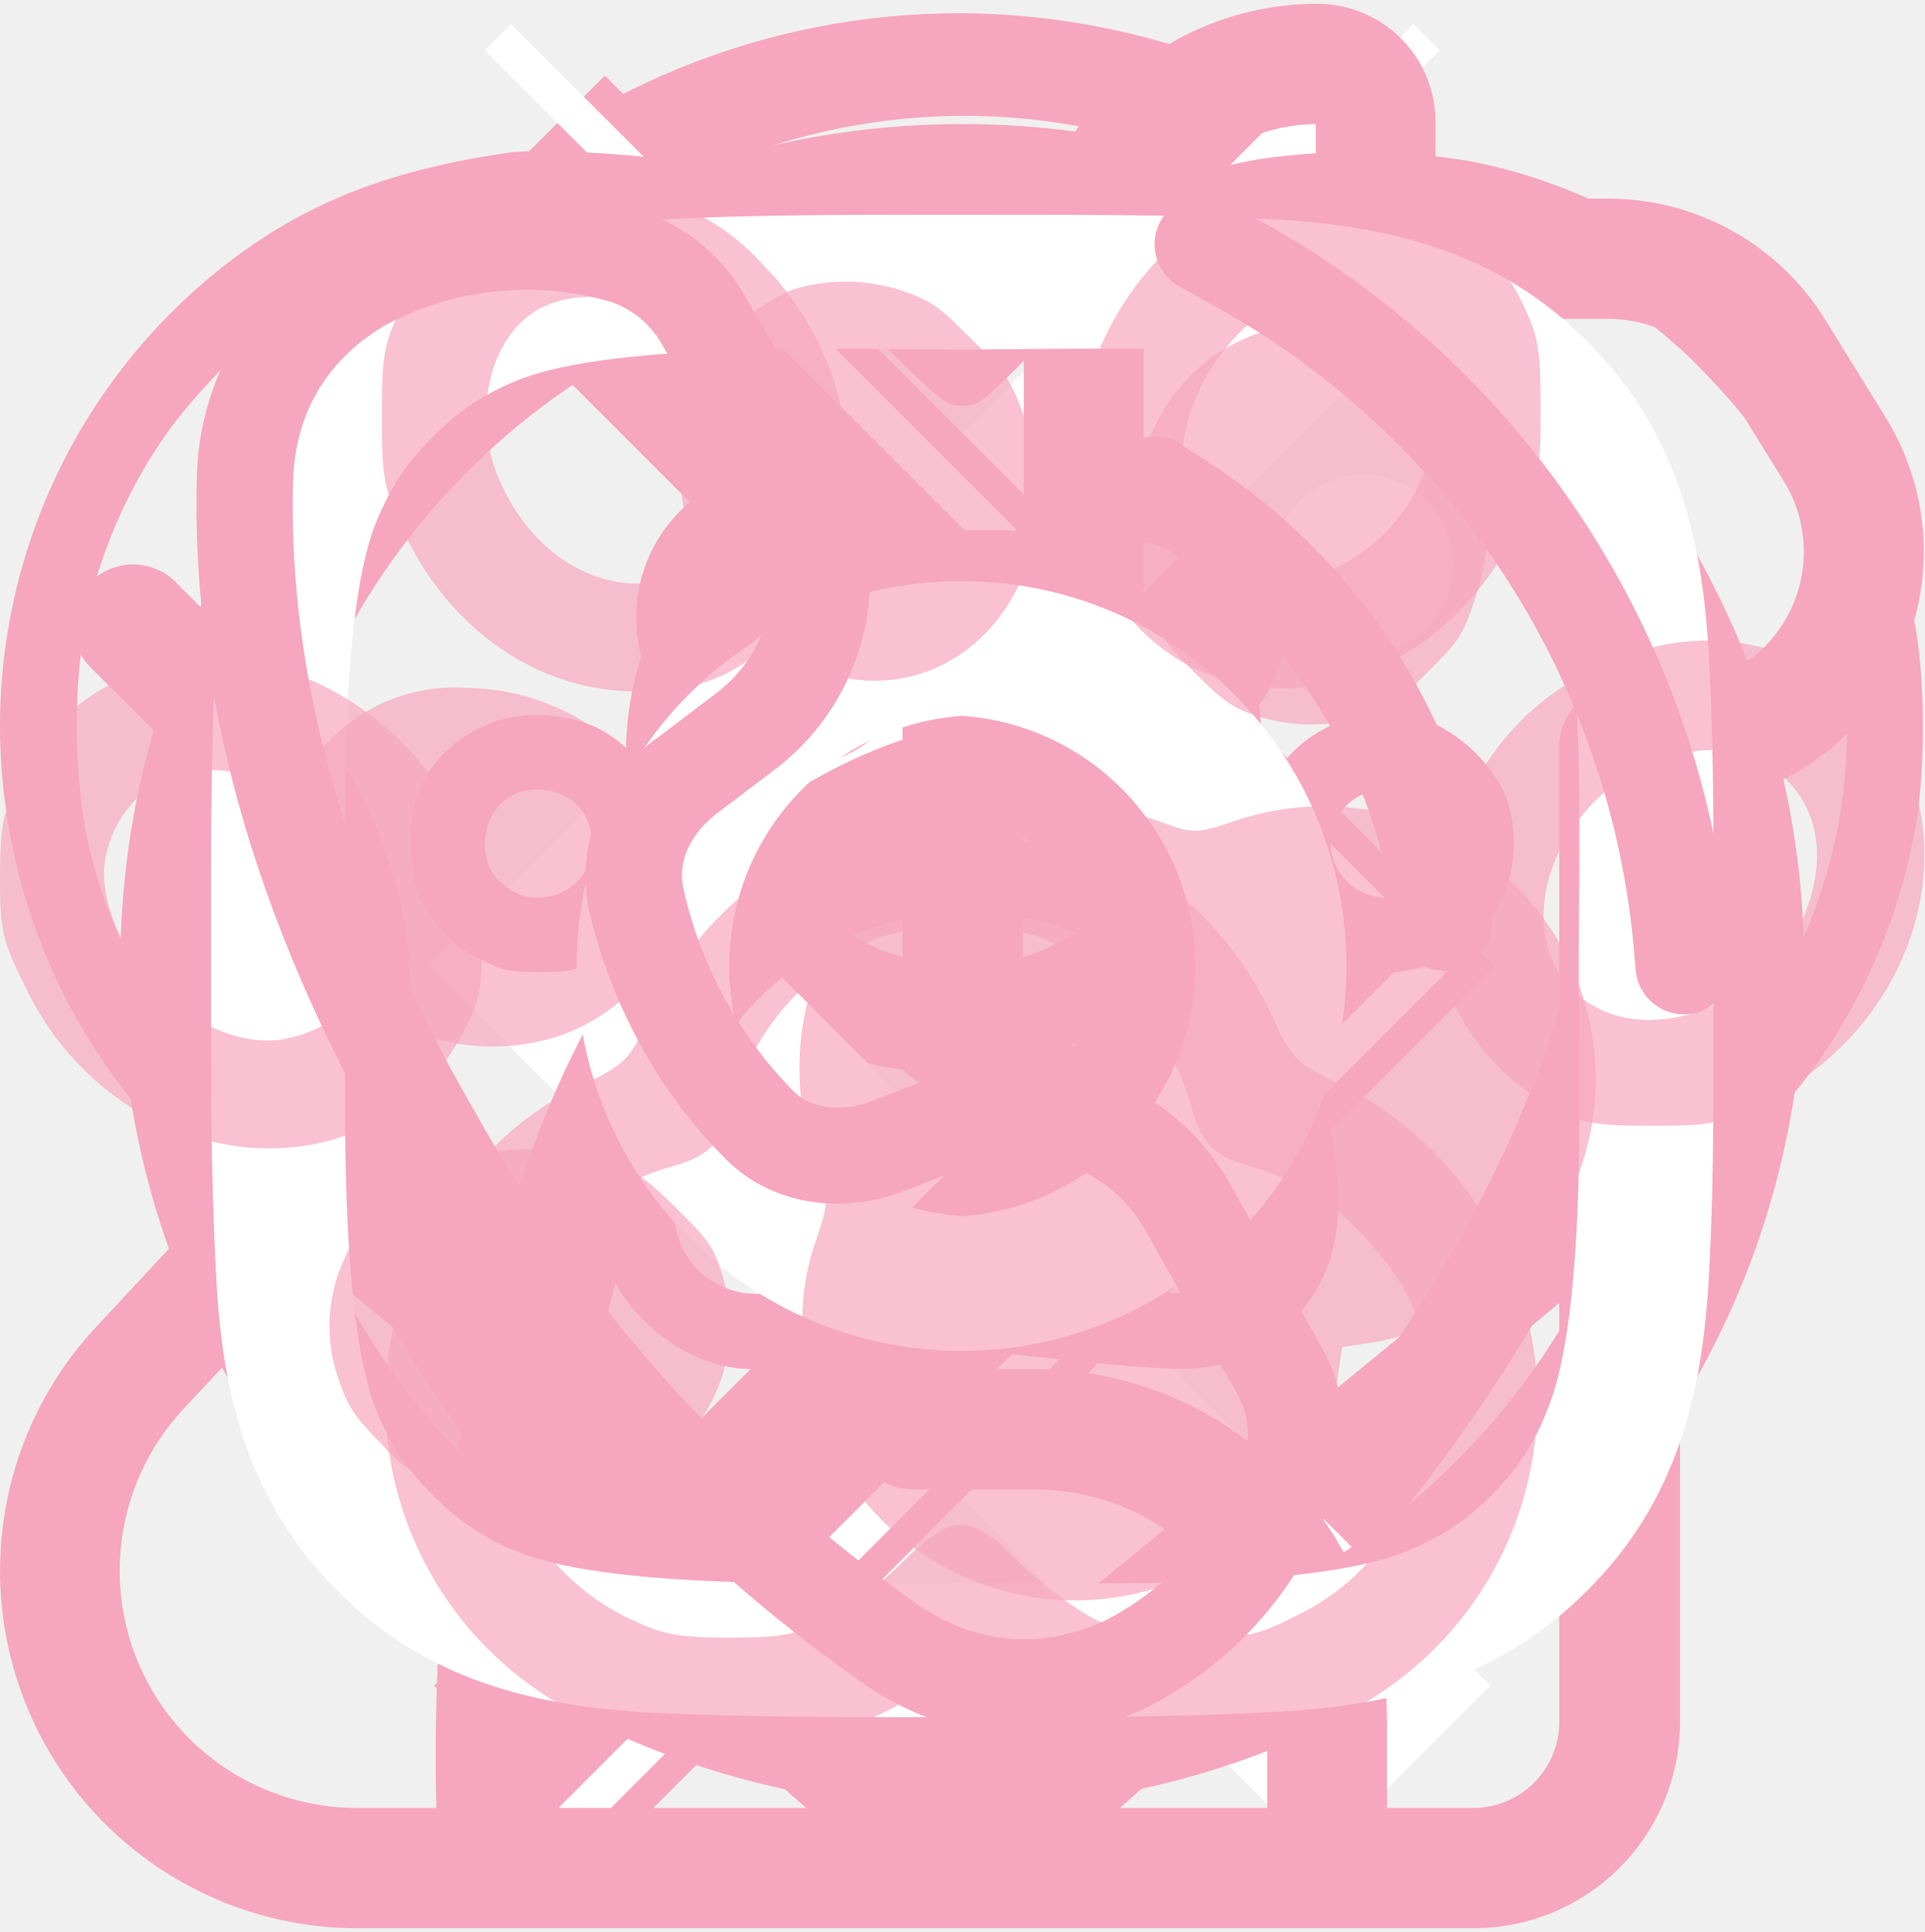
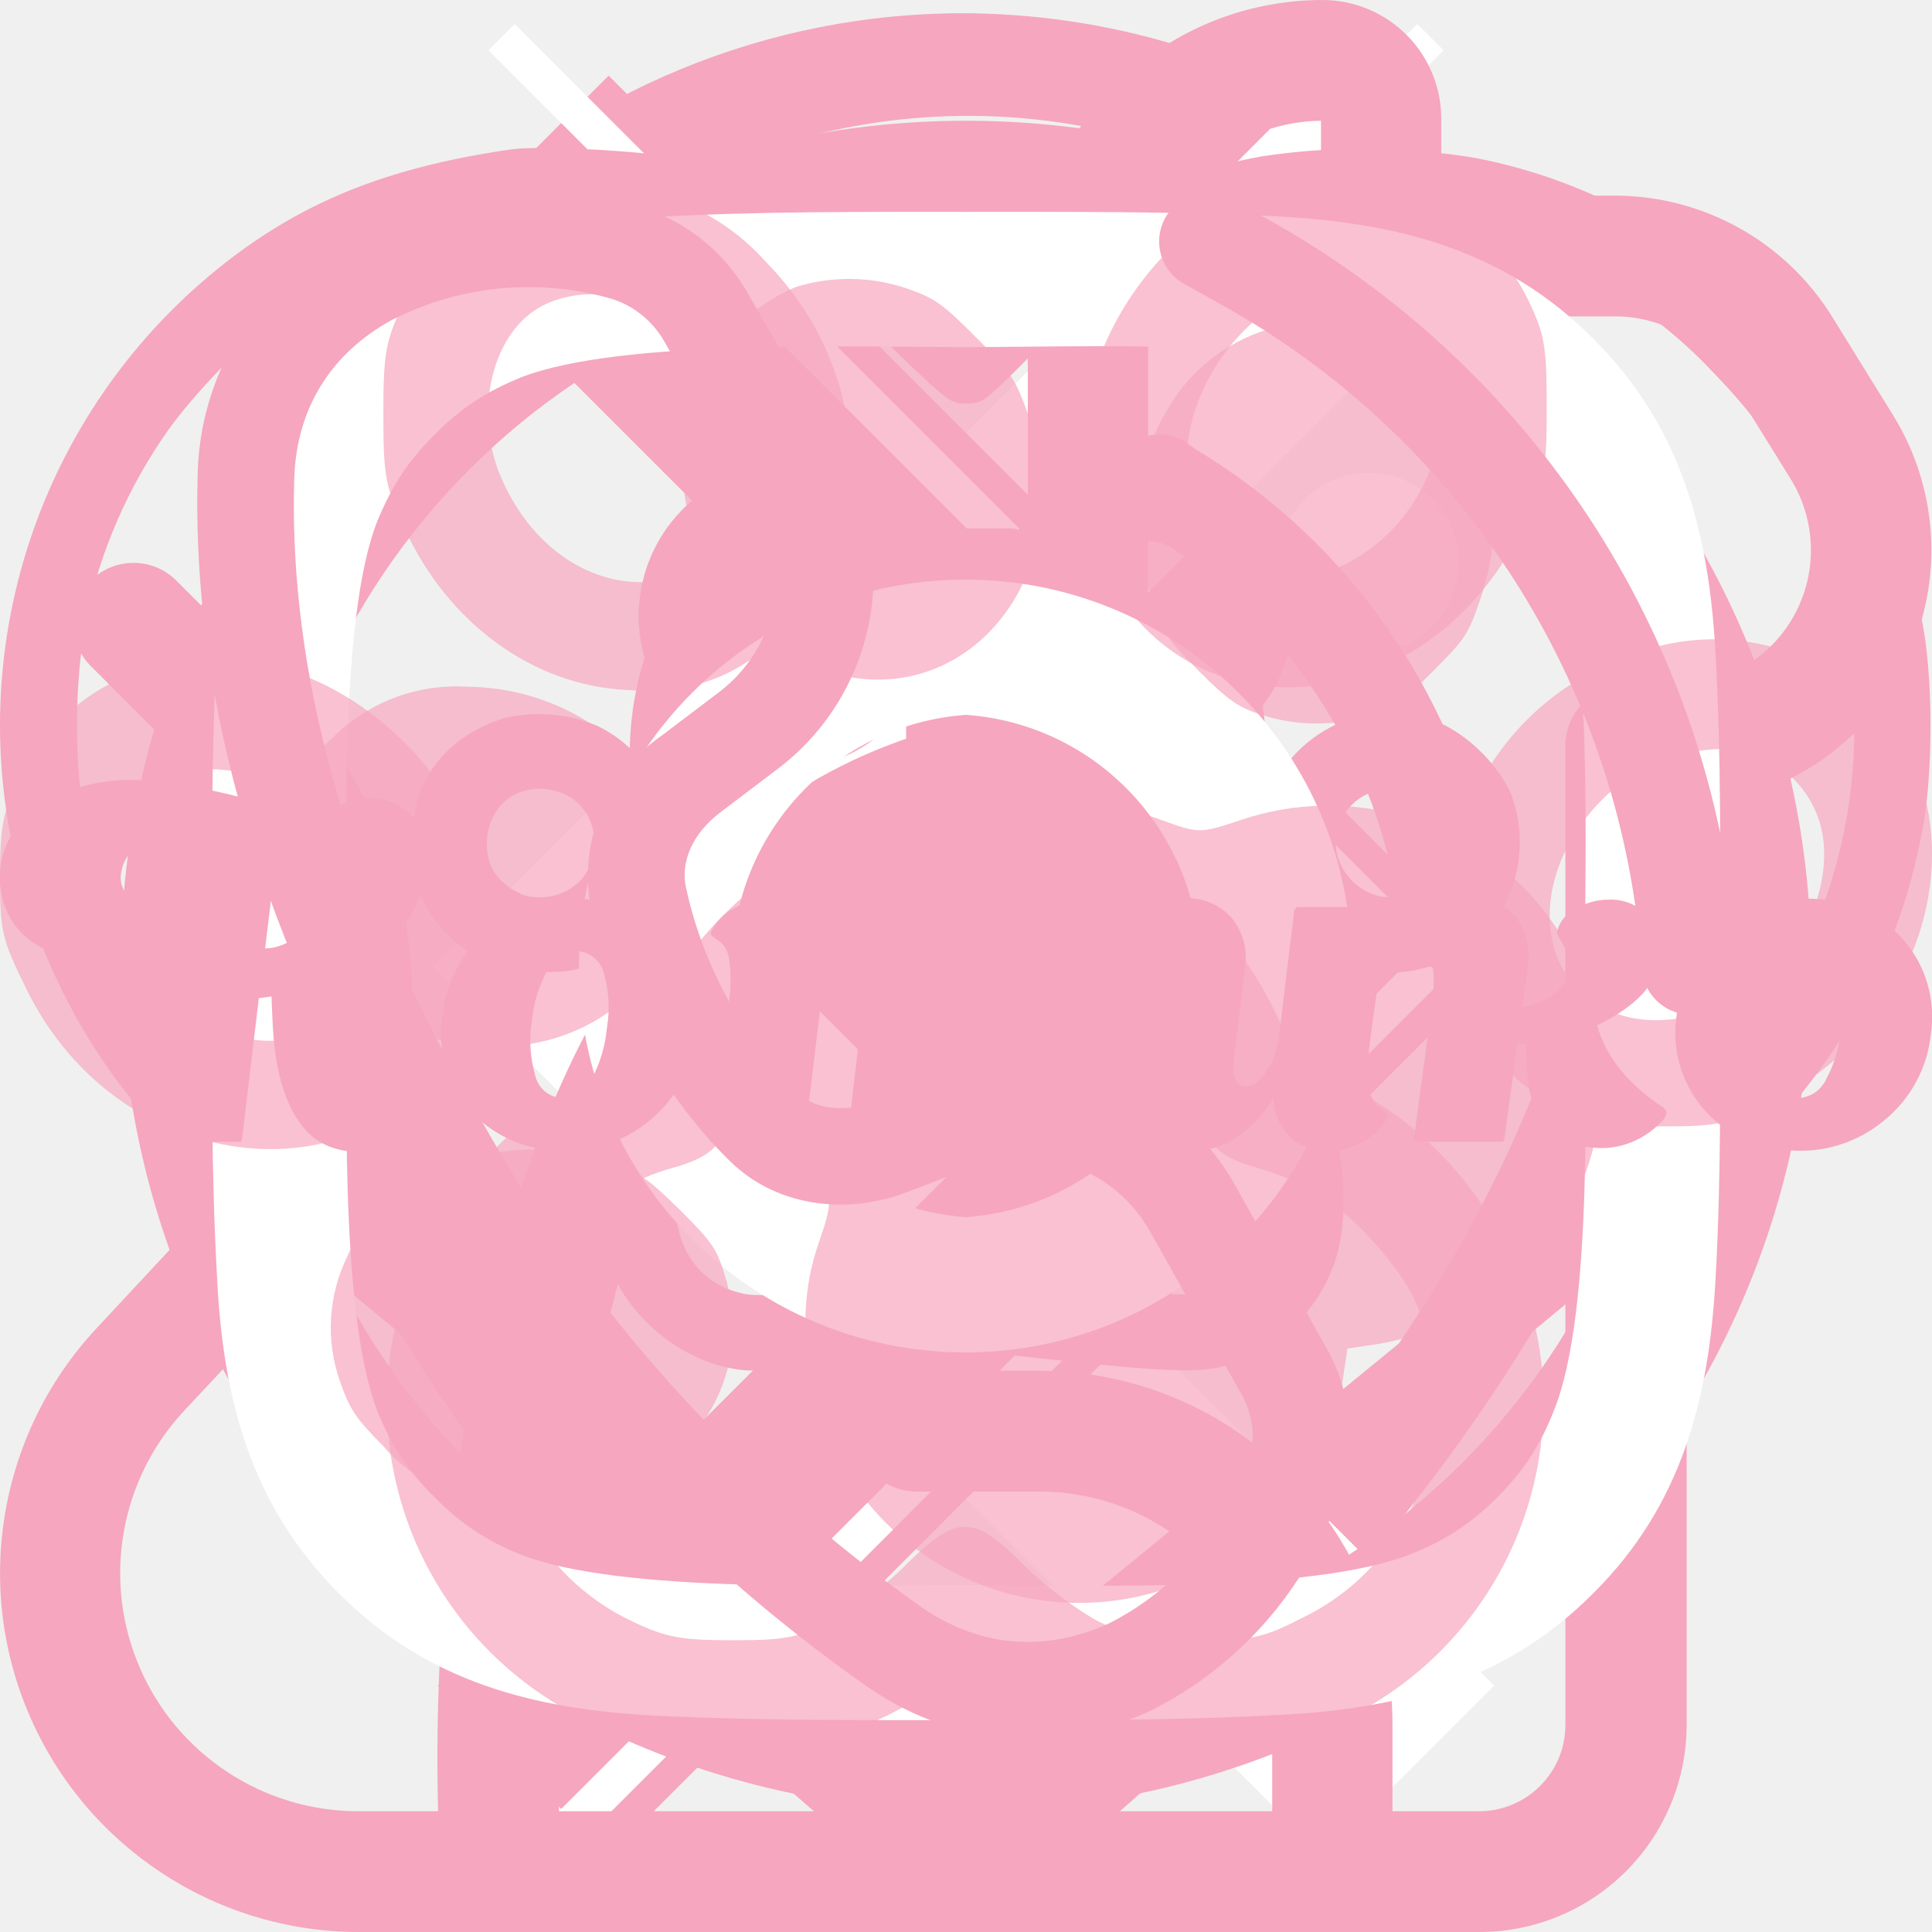
<svg xmlns="http://www.w3.org/2000/svg">
  <style>:root svg:not(:target){display:none}</style>
  <svg viewBox="0 0 15 19" fill="none" id="address">
    <path fill-rule="evenodd" clip-rule="evenodd" d="M3.08 3a6.23 6.23 0 0 1 10.67 4.46c0 2.87-1.6 5.48-3.26 7.4a21.56 21.56 0 0 1-2.99 2.84c-.18-.13-.42-.33-.72-.58-.81-.7-1.57-1.45-2.27-2.26-1.66-1.92-3.26-4.53-3.26-7.4 0-1.67.66-3.27 1.83-4.45Zm4.12 15.78.3-.43.3.43a.52.52 0 0 1-.6 0Zm0 0 .3-.43.3.43.02-.02.07-.04.22-.17.79-.64a22.6 22.6 0 0 0 2.38-2.37c1.72-1.99 3.51-4.83 3.51-8.08a7.35 7.35 0 0 0-7.29-7.33 7.27 7.27 0 0 0-7.3 7.33c0 3.25 1.8 6.1 3.52 8.08a22.6 22.6 0 0 0 3.46 3.22l.01.01.01.01Zm-1.78-11.36a2.08 2.08 0 1 1 4.16 0 2.08 2.08 0 0 1-4.16 0Zm2.08-3.13a3.13 3.13 0 1 0 0 6.25 3.13 3.13 0 0 0 0-6.25Z" fill="#F6A6BF" />
  </svg>
  <svg viewBox="0 0 15 24" fill="none" id="arrow-left-small">
    <path d="m13 2-10 10 10 10" stroke="#fff" stroke-width="3" />
  </svg>
  <svg viewBox="0 0 27 52" fill="none" id="arrow-left">
    <path d="m26 1-25 25 25 25" stroke="#fff" />
  </svg>
  <svg viewBox="0 0 15 24" fill="none" id="arrow-right-small">
    <path d="m2 2 10 10-10 10" stroke="#F6A6BF" stroke-width="3" />
  </svg>
  <svg viewBox="0 0 27 52" fill="none" id="arrow-right">
    <path d="m1 1 25 25-25 25" stroke="#fff" />
  </svg>
  <svg viewBox="0 0 40 40" fill="none" id="cat">
    <path d="M7.42 40h23.2a4.29 4.29 0 0 0 4.3-4.29v-19.03a5.3 5.3 0 0 0 4.27-8.09l-1.25-2.02a5.3 5.3 0 0 0-4.5-2.52h-3.6v-1.58a2.46 2.46 0 0 0-2.46-2.47 6.11 6.11 0 0 0-6.1 6.12v8.64a10.7 10.7 0 0 0-7.39 3.95c-1.95 2.35-3.1 5.41-3.8 8.36a42.76 42.76 0 0 0-1.02 10.43h-1.65a4.93 4.93 0 0 1-3.6-8.3l2.3-2.46a8.97 8.97 0 0 0-.21-12.46l-2.26-2.26a1.25 1.25 0 1 0-1.77 1.77l2.26 2.26a6.47 6.47 0 0 1 .16 8.98l-2.3 2.47a7.43 7.43 0 0 0 5.42 12.5Zm19.93-37.5v2.8a1.25 1.25 0 0 0 1.25 1.25h4.83c.97 0 1.87.5 2.38 1.33l1.26 2.03a2.8 2.8 0 0 1-2.38 4.28h-1.03a1.25 1.25 0 0 0-1.25 1.25v20.27c0 .99-.8 1.79-1.79 1.79h-1.79v-1.79a7.33 7.33 0 0 0-7.32-7.33h-2.54a1.25 1.25 0 0 0 0 2.5h2.54a4.83 4.83 0 0 1 4.83 4.83v1.79h-14.77a42.57 42.57 0 0 1 .96-9.87c.64-2.76 1.68-5.4 3.28-7.32a8.3 8.3 0 0 1 6.71-3.11 1.25 1.25 0 0 0 1.25-1.25v-9.83c0-1.99 1.6-3.6 3.58-3.62Z" fill="#F6A6BF" />
  </svg>
  <svg viewBox="0 0 20 20" fill="none" id="clock">
    <path d="M10 1.25a8.75 8.75 0 1 0 0 17.5 8.75 8.75 0 0 0 0-17.5Zm0 16.02a7.27 7.27 0 1 1 0-14.54 7.27 7.27 0 0 1 0 14.54Z" fill="#F6A6BF" />
    <path d="m13.41 12.47-2.78-2.01v-4.84a.16.16 0 0 0-.16-.15h-.94a.16.16 0 0 0-.15.16v5.37c0 .05.02.1.06.13l3.23 2.36c.07.05.17.03.22-.04l.56-.76a.16.16 0 0 0-.04-.22Z" fill="#F6A6BF" />
  </svg>
  <svg viewBox="0 0 45 45" fill="none" id="heart">
    <path d="M11.9 3.48c-2.74.4-4.65 1.13-6.47 2.5a13.68 13.68 0 0 0-5.11 13.85c.47 2.32 1.7 4.7 3.26 6.37.44.47 3.8 3.28 9.38 7.85l9 7.32c.42.29.71.26 1.22-.12.22-.18 4.18-3.4 8.78-7.17 5.97-4.88 8.6-7.1 9.23-7.74a13.58 13.58 0 0 0 3.55-6.83c.3-1.33.3-3.86 0-5.18a13.96 13.96 0 0 0-3.27-6.57 12.6 12.6 0 0 0-7.1-4.08 15.94 15.94 0 0 0-4.97-.04 12.92 12.92 0 0 0-6.24 3.01l-.71.62-.65-.6a12.65 12.65 0 0 0-5.97-2.99c-.82-.16-3.26-.3-3.92-.2Zm3.01 1.85c.51.07 1.33.26 1.83.43a10.5 10.5 0 0 1 4.43 2.72c.92.87.99.92 1.34.92.35 0 .41-.04 1.25-.87a10.86 10.86 0 0 1 5.77-3.13c1.03-.23 3.43-.23 4.47 0a11 11 0 0 1 5.9 3.27c.92.95 1.47 1.71 2.01 2.78 1.38 2.7 1.67 6.13.75 9.06a11.22 11.22 0 0 1-2.74 4.66c-.33.34-4.38 3.71-9.02 7.5l-8.42 6.89-.41-.34-8.59-7.03a235.6 235.6 0 0 1-8.7-7.27 12.08 12.08 0 0 1-2.78-5.57 14.69 14.69 0 0 1 0-4.92 11.8 11.8 0 0 1 1.93-4.43c.59-.82 1.72-2 2.44-2.54a11.32 11.32 0 0 1 8.54-2.13Z" fill="#F6A6BF" />
    <path d="M17.53 10.93a3.53 3.53 0 0 0-2.3 4.96 4.25 4.25 0 0 0 1.69 1.64c.47.24.61.26 1.45.27.82 0 .97-.03 1.43-.24a4.03 4.03 0 0 0 1.76-1.73c.25-.54.28-.64.27-1.46 0-1.12-.2-1.69-.87-2.4a3.48 3.48 0 0 0-3.43-1.04Zm1.84 1.96c.69.49.94 1.42.59 2.18-.67 1.45-2.86 1.3-3.27-.24-.18-.7.07-1.52.6-1.9a1.84 1.84 0 0 1 2.08-.04Zm6.47-1.99a3.55 3.55 0 0 0-2.4 1.93c-.26.53-.28.64-.28 1.5 0 .85.02.96.27 1.49a3.55 3.55 0 0 0 4.13 1.9 3.6 3.6 0 0 0 2.33-2.14 3.71 3.71 0 0 0-.48-3.39 3.73 3.73 0 0 0-3.57-1.3Zm1.45 1.84c.71.31 1.19 1.15 1.05 1.84a1.75 1.75 0 0 1-2.92 1.04c-.39-.34-.55-.72-.55-1.3 0-1.27 1.28-2.1 2.42-1.58Zm-15.56 3.99c-.92.3-1.55.84-1.92 1.63-.27.6-.27 2 .02 2.57.32.66.76 1.1 1.4 1.41.53.27.66.3 1.38.3.73 0 .84-.03 1.35-.3a3.03 3.03 0 0 0-.04-5.43 3.52 3.52 0 0 0-2.19-.18Zm1.4 1.76c.85.35.98 1.64.21 2.17-.35.26-.93.32-1.27.13-.49-.24-.73-.62-.73-1.12 0-1 .87-1.56 1.8-1.18Zm18.14-1.68a3.1 3.1 0 0 0-1.75 1.8 3.18 3.18 0 0 0 .71 3.19 3.1 3.1 0 0 0 4.62-.39 3.2 3.2 0 0 0 .32-2.98 3.63 3.63 0 0 0-1.5-1.53 3.18 3.18 0 0 0-2.4-.09Zm1.79 1.76c.82.55.77 1.75-.11 2.19-1.1.57-2.3-.7-1.66-1.76a1.27 1.27 0 0 1 1.77-.43Zm-11.33.95a8.75 8.75 0 0 0-7.51 6.46c-.16.56-.2.92-.2 1.93 0 1.2 0 1.23.28 1.82.54 1.14 1.7 2 2.9 2.17.37.06 1.2 0 3-.17l2.47-.26 2.05.22c2.58.28 3.39.3 4 .06a3.78 3.78 0 0 0 2.24-2.03c.68-1.44.3-4.06-.88-6.02a10.8 10.8 0 0 0-2.22-2.47 8.7 8.7 0 0 0-6.13-1.71Zm2.57 1.93c3 .73 5.23 3.5 5.23 6.5 0 .91-.2 1.38-.77 1.82-.61.46-.87.47-3.64.2l-2.48-.26-2.5.25c-2.16.22-2.55.25-2.92.15-.94-.24-1.49-1.03-1.49-2.12a6.89 6.89 0 0 1 8.57-6.54Z" fill="#F6A6BF" />
  </svg>
  <svg viewBox="0 0 30 30" fill="none" id="instagram">
    <path d="M15 9a6 6 0 1 0-.02 12 6 6 0 0 0 .02-12Zm0 9.9a3.91 3.91 0 0 1 0-7.8 3.91 3.91 0 0 1 0 7.8Zm6.25-11.56a1.4 1.4 0 1 0 0 2.8 1.4 1.4 0 0 0 0-2.8Zm5.46 7.66c0-1.62.02-3.22-.07-4.83-.1-1.88-.52-3.54-1.9-4.91-1.37-1.38-3.03-1.8-4.9-1.9-1.62-.08-3.22-.07-4.84-.07-1.62 0-3.22-.01-4.83.08-1.88.09-3.54.51-4.91 1.89-1.38 1.37-1.8 3.03-1.9 4.9-.08 1.62-.07 3.23-.07 4.84 0 1.61-.01 3.22.08 4.83.09 1.88.52 3.54 1.89 4.91 1.37 1.38 3.03 1.8 4.9 1.9 1.63.08 3.23.07 4.84.07 1.62 0 3.22.01 4.84-.08 1.87-.09 3.53-.51 4.9-1.89 1.38-1.37 1.8-3.03 1.9-4.9.09-1.62.07-3.22.07-4.84Zm-2.58 6.9c-.21.54-.47.94-.88 1.35-.41.41-.81.67-1.34.88-1.54.62-5.2.48-6.91.48-1.7 0-5.37.14-6.91-.47a3.72 3.72 0 0 1-1.34-.89c-.42-.41-.67-.8-.89-1.34-.6-1.54-.47-5.2-.47-6.91 0-1.7-.14-5.37.47-6.91.22-.53.47-.93.89-1.34.4-.41.8-.67 1.34-.89 1.54-.6 5.2-.47 6.9-.47 1.72 0 5.38-.14 6.92.47.53.22.93.47 1.34.89.41.41.67.8.89 1.34.6 1.54.47 5.2.47 6.91 0 1.7.14 5.37-.48 6.9Z" fill="#fff" />
  </svg>
+   <svg viewBox="0 0 187 36" fill="none" id="logo">
+     <path fill-rule="evenodd" clip-rule="evenodd" d="M170.94 23.4c.17-1.76.7-3.47 1.54-5.03a3.14 3.14 0 0 1 2.99-1.8 2.82 2.82 0 0 1 2.48 2.2c.47 1.69.57 3.45.29 5.18a13.18 13.18 0 0 1-1.52 5.08 3.1 3.1 0 0 1-2.97 1.75 2.82 2.82 0 0 1-2.48-2.23 12.24 12.24 0 0 1-.33-5.14Zm15.95 1.18a11.35 11.35 0 0 0-6.2-11.85 11.3 11.3 0 0 0-4.6-1.2 12.6 12.6 0 0 0-9.21 2.93 12.28 12.28 0 0 0-4.6 8.32 11.32 11.32 0 0 0 6.24 11.86c1.44.72 3.01 1.12 4.62 1.19 3.34.31 6.66-.73 9.25-2.9a12.37 12.37 0 0 0 4.5-8.35Zm-26.1 6.98c-3.31-2.22-5.38-4.83-6.2-7.83 3.75-1.8 5.77-3.96 6.07-6.48a5.2 5.2 0 0 0-1.1-4.05 4.86 4.86 0 0 0-3.91-1.62c-1.2 0-2.36.36-3.34 1.04a3.07 3.07 0 0 0-1.63 2.2l.4.72c.29.48.53.98.72 1.5.2.62.18 1.27-.04 1.87-.29.81-.84 1.5-1.56 1.94-.87.57-1.84.95-2.86 1.12l.53-3.69a6.58 6.58 0 0 0-1.12-4.99 5.1 5.1 0 0 0-4.2-1.84 6.76 6.76 0 0 0-3.47 1 5.25 5.25 0 0 0-2.24 2.2.45.45 0 0 0-.04.33l.08.16a27.64 27.64 0 0 0 .97.67c.46.48.73 1.11.77 1.78.2 1.29.2 2.6.03 3.89l-1.81 13.35v.1l.13.08h8.44a.27.27 0 0 0 .18-.18l1.27-9.22a5 5 0 0 1 .8-.09 291.1 291.1 0 0 1 .11 2.32c0 .28.05.72.13 1.32a9.6 9.6 0 0 0 1.38 3.99c.31.36.64.7 1 1.03.37.37.82.65 1.31.83a10.08 10.08 0 0 0 3.93.6 8.02 8.02 0 0 0 5.23-2.48c.3-.25.5-.6.57-.97-.1-.26-.29-.47-.53-.6Zm-28.26-5.67c.24-2.07.88-6.53 1.94-13.36v-.1l-.13-.13h-8.84l-.22.27-1.5 12.37a7.43 7.43 0 0 1-1.14 3.15c-.73 1.17-1.49 1.68-2.28 1.53-.8-.15-1.1-1.02-.92-2.6l1.05-8.73a6.15 6.15 0 0 0-1.3-4.97 5.65 5.65 0 0 0-4.41-1.87 6.65 6.65 0 0 0-3.45 1.01 5.26 5.26 0 0 0-2.22 2.18.42.42 0 0 0-.05.27c.02.09.07.17.14.23.2.15.42.28.66.38.34.19.63.47.83.81.31.55.51 1.17.57 1.8.12 1.12.1 2.24-.04 3.35l-.84 7.02a7.3 7.3 0 0 0 1.13 5.35 4.8 4.8 0 0 0 4.01 2.07 7.75 7.75 0 0 0 4.04-1.26 11.45 11.45 0 0 0 3.7-3.91c.03 1.43.61 2.8 1.62 3.8a5.22 5.22 0 0 0 3.74 1.37 6.66 6.66 0 0 0 3.45-1.01 5.26 5.26 0 0 0 2.28-2.34l-.01-.17a.42.42 0 0 0-.2-.26c-.23-.15-.5-.35-.84-.6a2.88 2.88 0 0 1-.77-1.74 14.3 14.3 0 0 1 0-3.92Zm-27.2-24.61c-.22.11-.43.25-.64.4a8.33 8.33 0 0 1-3.3 1.42c-.95.2-1.93.28-2.91.24-2.02-.1-4.02-.4-5.98-.9a35.33 35.33 0 0 0-6.77-.94h-1.01c-3.9.12-6.77 1.53-8.61 4.23-.94 1.38-1.34 2.53-1.19 3.46.06.33.2.47.44.4.3-.16.6-.34.9-.53a9.72 9.72 0 0 1 2.4-1c1.17-.31 2.38-.47 3.6-.45 1.99.07 3.96.32 5.9.75 2.12.43 4.25.73 6.4.87 5.01.12 8.45-1.12 10.33-3.73a4.4 4.4 0 0 0 1.01-3.65c-.11-.5-.3-.7-.57-.57Zm-.4 24.56.84-7.02a7.16 7.16 0 0 0-1.08-5.35 4.84 4.84 0 0 0-4.06-2.07c-1.46.04-2.88.5-4.1 1.3a11.1 11.1 0 0 0-3.72 4.05 6.13 6.13 0 0 0-1.65-3.91 4.82 4.82 0 0 0-3.53-1.44 7.9 7.9 0 0 0-4.05 1.26c-1.53.97-2.8 2.32-3.69 3.91a5.62 5.62 0 0 0-1.6-3.8 5.2 5.2 0 0 0-3.76-1.37 6.76 6.76 0 0 0-3.47 1.01 4.95 4.95 0 0 0-2.26 2.34.42.42 0 0 0 .08.32 22.23 22.23 0 0 1 .96.72c.45.46.71 1.08.76 1.72.16 1.3.15 2.62-.03 3.92a454.2 454.2 0 0 1-1.89 13.36v.09l.13.13h8.84a.57.57 0 0 0 .15-.1.21.21 0 0 0 .07-.17l1.45-12.05a9.1 9.1 0 0 1 1.14-3.47c.76-1.16 1.52-1.67 2.29-1.52.85.15 1.17 1.02.96 2.6-.06.78-.17 1.85-.35 3.2a558.16 558.16 0 0 0-1.32 11.38l.13.13h8.84l.15-.1a.22.22 0 0 0 .07-.17l1.01-11.24.09-.81a7.9 7.9 0 0 1 1.14-3.47c.76-1.17 1.53-1.68 2.29-1.53.85.15 1.17 1.02.96 2.61l-1.05 8.73a6.16 6.16 0 0 0 1.3 4.97 5.6 5.6 0 0 0 4.37 1.87 6.77 6.77 0 0 0 3.47-1.01 5.04 5.04 0 0 0 2.2-2.14.38.38 0 0 0-.05-.52c-.2-.17-.42-.3-.66-.4a2.13 2.13 0 0 1-.83-.81 4.83 4.83 0 0 1-.6-1.8c-.12-1.12-.1-2.24.07-3.35Zm-53.47-2.43c.17-1.77.69-3.49 1.53-5.04a3.14 3.14 0 0 1 3-1.8 2.82 2.82 0 0 1 2.48 2.2c.47 1.68.57 3.45.28 5.17a13.18 13.18 0 0 1-1.52 5.08 3.1 3.1 0 0 1-2.96 1.76 2.83 2.83 0 0 1-2.48-2.23 12.26 12.26 0 0 1-.33-5.14Zm15.95 1.17a11.37 11.37 0 0 0-6.2-11.85 11.43 11.43 0 0 0-4.61-1.2 12.6 12.6 0 0 0-9.2 2.93 12.28 12.28 0 0 0-4.6 8.32 11.32 11.32 0 0 0 6.23 11.86c1.44.72 3.02 1.12 4.62 1.19 3.34.31 6.67-.73 9.25-2.9a12.37 12.37 0 0 0 4.5-8.35Zm-25.88 5.72a10.44 10.44 0 0 1-3.4-2.25c-.92-.86-1.7-1.85-2.34-2.93-.55-.97-1.01-2-1.38-3.06a14.68 14.68 0 0 1-.92-3.47c4.65-2.33 7.24-5.63 7.77-9.9a6.57 6.57 0 0 0-1.16-4.9 5.04 5.04 0 0 0-4.25-2.02c-.94 0-1.87.2-2.74.56-.77.28-1.48.7-2.11 1.24-.48.45-.64.78-.46.99a5.97 5.97 0 0 1 1.1 3.49 9.63 9.63 0 0 1-.68 3.84 8.4 8.4 0 0 1-2.16 3.1 4.56 4.56 0 0 1-3.14 1.31l1.59-13.14a.18.18 0 0 0 0-.18l-.14-.04h-.04l-.1-.05c-.75-.3-1.68-.62-2.78-.96-1.1-.35-2.81-.75-5.14-1.22a34.87 34.87 0 0 0-6.55-.72 17 17 0 0 0-6.26 1.22 10.15 10.15 0 0 0-4.97 3.89 7.63 7.63 0 0 0-1.25 3.53 8.06 8.06 0 0 0 .57 3.87 6.94 6.94 0 0 0 2.49 3.13 7.7 7.7 0 0 0 6.41 1.21c.85-.23 1.67-.57 2.44-1.01.6-.33 1.12-.76 1.56-1.28.32-.37.56-.81.7-1.28a.65.65 0 0 0-.13-.66c-.14-.12-.4-.3-.75-.54-.32-.21-.6-.49-.83-.8a2.42 2.42 0 0 1-.79-2.05 4.06 4.06 0 0 1 2.86-3.49c.99-.33 2.05-.4 3.07-.18-.03.3-.66 4.87-1.89 13.7a653.06 653.06 0 0 0-2.07 15.72l.14.05h9.36a.24.24 0 0 0 .18-.06.25.25 0 0 0 .08-.17l1.63-13.67c.7-.1 1.11-.15 1.23-.18.09 2.52.18 4.07.27 4.67.38 3.54 1.33 6.23 2.85 8.06 1.53 1.83 3.78 2.58 6.77 2.25a5.81 5.81 0 0 0 3.34-1.58 7.24 7.24 0 0 0 1.93-2.63c.32-.86.35-1.33.08-1.42Z" fill="#F6A6BF" />
+   </svg>
  <svg viewBox="0 0 70 57" fill="none" id="paw-conture">
    <path d="M46.5.16c-5.61 1.46-8.97 8.46-6.61 13.73 3 6.65 12.01 5.78 15.37-1.47.71-1.54.78-1.89.78-4.17 0-2.2-.07-2.63-.68-3.9a8.38 8.38 0 0 0-3.63-3.7c-1.14-.59-3.85-.84-5.24-.5Zm3.82 4.3a3.9 3.9 0 0 1 1.9 3.24c.44 5.54-6.2 9.19-8.65 4.75-2.34-4.2 3.02-10.55 6.75-8Zm-31.61-3.88c-1.48.55-3.34 2.36-4.14 4.02-.6 1.27-.68 1.7-.68 3.9 0 2.28.07 2.63.78 4.17 1.58 3.43 4.65 5.66 8.04 5.83 2.29.13 3.82-.4 5.4-1.83 3.76-3.43 3.59-9.66-.36-13.68a8.12 8.12 0 0 0-6.06-2.73c-1.3-.05-2.3.07-2.98.32Zm4.75 4.05a6.51 6.51 0 0 1 3.42 5.36c.43 5.63-6.3 6.3-8.7.87-.98-2.21-.47-4.97 1.17-6.1 1.1-.75 2.82-.8 4.11-.13Zm36.73 12.26c-3.2.84-5.49 2.68-6.88 5.58-.87 1.77-.92 2.04-.92 4.13 0 1.86.1 2.45.56 3.4a8.3 8.3 0 0 0 3.53 3.64c1.12.6 1.54.67 3.6.67 2.2 0 2.42-.04 4.15-.91 6.9-3.48 7.82-12.71 1.63-15.82a8.16 8.16 0 0 0-5.67-.69Zm4.24 4.34c1.58 1.2 2.04 2.9 1.36 5-1.02 3.17-5.02 5.16-7.68 3.8-2.6-1.33-2.63-5.02-.02-7.6 1.78-1.77 4.82-2.34 6.34-1.2Zm-59.33-3.43a7.51 7.51 0 0 0-4.42 3.93c-.58 1.22-.68 1.71-.68 3.55 0 1.93.07 2.26.93 4 3.4 7.04 12.64 7.94 15.96 1.56.58-1.1.65-1.52.65-3.6-.02-2.06-.1-2.53-.7-3.77-1.4-2.93-4.22-5.27-7.17-5.89a7.8 7.8 0 0 0-4.58.23Zm5.16 4.13c2.8 1.36 4.29 4.91 3.07 7.3-.56 1.06-2.22 1.98-3.58 1.98-2.93 0-5.97-3.18-5.97-6.18a4.1 4.1 0 0 1 2.43-3.47c.83-.38 2.93-.18 4.05.37Zm21.32 1.49a12.95 12.95 0 0 0-7.87 6.77c-.85 1.8-.9 1.84-2.66 2.71a11.1 11.1 0 0 0-3.38 2.5 12.75 12.75 0 0 0 5.84 21.26c3.25.86 7.46.04 10.21-1.94l1.25-.92 1.24.92a12.8 12.8 0 0 0 10.06 1.96 12.75 12.75 0 0 0 9.65-12.51c0-4.64-2.9-9.26-7.06-11.3-1.8-.89-1.83-.91-2.66-2.7a12.88 12.88 0 0 0-8.3-6.88 16.8 16.8 0 0 0-6.32.13Zm6.4 4.1a9.23 9.23 0 0 1 5.3 5.93c.41 1.49.8 1.93 2.16 2.33a8.58 8.58 0 0 1 4.22 2.6c1.75 1.92 2.24 3.16 2.24 5.86 0 1.89-.1 2.44-.63 3.63a8.45 8.45 0 0 1-4.07 4.24c-1.46.75-1.83.82-3.83.82-1.9 0-2.36-.1-3.55-.67-.76-.4-1.98-1.31-2.73-2.06-1.83-1.84-2.4-1.84-4.27 0-.75.77-2 1.69-2.73 2.06-1.17.57-1.63.67-3.53.67-1.85 0-2.41-.1-3.56-.64a8.44 8.44 0 0 1-4.16-4.15c-.73-1.51-.8-1.86-.8-3.9.02-2.7.5-3.97 2.23-5.85a8.58 8.58 0 0 1 4.22-2.61c1.36-.4 1.75-.84 2.17-2.33a9.44 9.44 0 0 1 5.21-5.94 9.39 9.39 0 0 1 6.12 0Z" opacity=".7" fill="#F6A6BF" />
  </svg>
  <svg viewBox="0 0 90 90" fill="none" id="paw-fill">
    <path d="M32.99 16.74c-2.93 5-.36 12.32 5.03 14.37 6.83 2.59 12.59-4.4 9.84-11.9-.59-1.6-.78-1.9-2.4-3.5-1.56-1.57-1.91-1.82-3.24-2.28a8.38 8.38 0 0 0-5.18-.05 9.74 9.74 0 0 0-4.05 3.36Zm-19.35 19.94c-.66 1.43-.69 4.02-.08 5.77.46 1.32.71 1.67 2.27 3.24 1.62 1.61 1.91 1.8 3.5 2.4 3.54 1.3 7.3.7 9.81-1.57a6.69 6.69 0 0 0 2.53-5.12c.23-5.08-4.3-9.36-9.93-9.41a8.12 8.12 0 0 0-6.22 2.36 8.14 8.14 0 0 0-1.88 2.33Zm40.86-17.8a10.06 10.06 0 0 0-.9 8.81c.62 1.87.78 2.1 2.25 3.57 1.32 1.32 1.8 1.67 2.8 2a8.3 8.3 0 0 0 5.08.09c1.21-.37 1.56-.61 3.02-2.08 1.55-1.55 1.67-1.74 2.28-3.58 2.42-7.33-3.45-14.51-10.02-12.33a8.16 8.16 0 0 0-4.51 3.52Zm-38.3 39.61a7.51 7.51 0 0 0-.35 5.89c.44 1.27.73 1.7 2.02 3a6.57 6.57 0 0 0 3.48 2.16c7.4 2.58 14.56-3.32 12.4-10.18-.36-1.18-.6-1.53-2.08-3-1.48-1.45-1.86-1.73-3.17-2.17a10.8 10.8 0 0 0-9.23.9 7.8 7.8 0 0 0-3.08 3.4Zm21.92-4.41a12.95 12.95 0 0 1 .77-10.35c.8-1.4 3-3.71 4.37-4.55a12.9 12.9 0 0 1 10.74-1.02c1.85.68 1.88.68 3.8.04a12.75 12.75 0 0 1 15 18.66 12.8 12.8 0 0 1-8.5 5.73l-1.53.23-.23 1.52a12.97 12.97 0 0 1-5.85 8.6 12.75 12.75 0 0 1-19.16-10.9 11.2 11.2 0 0 1 .62-4.17c.63-1.85.63-1.92-.03-3.79Z" opacity=".7" fill="#F6A6BF" />
  </svg>
  <svg viewBox="0 0 22 22" fill="none" id="phone">
    <path d="M7.19 2.33a4.51 4.51 0 0 0-3.28.36 3.16 3.16 0 0 0-1.66 2.75c-.05 1.98.4 4.64 2.23 7.76a17.9 17.9 0 0 0 5.43 6.03c1.04.7 2.19.71 3.17.26a4.3 4.3 0 0 0 2.16-2.44 2.02 2.02 0 0 0-.13-1.69l-1.05-1.87a2.75 2.75 0 0 0-3.38-1.22l-.73.28c-.36.13-.69.07-.87-.11a4.75 4.75 0 0 1-1.27-2.34c-.06-.28.07-.6.38-.84l.66-.5a2.75 2.75 0 0 0 .73-3.57l-1.07-1.86a2.12 2.12 0 0 0-1.32-1Zm-3.84 3.14c.02-.85.45-1.46 1.1-1.82a3.42 3.42 0 0 1 2.47-.26c.27.07.5.25.64.49l1.06 1.86a1.65 1.65 0 0 1-.43 2.14l-.66.5a1.95 1.95 0 0 0-.8 1.97c.25 1.08.8 2.1 1.58 2.87.57.56 1.4.6 2.03.35l.73-.28a1.65 1.65 0 0 1 2.03.74l1.05 1.87c.13.24.15.52.06.77a3.2 3.2 0 0 1-1.59 1.82c-.66.3-1.4.3-2.1-.17a17 17 0 0 1-5.1-5.67c-1.71-2.95-2.12-5.4-2.07-7.18Zm10.67-3.2a.55.55 0 0 0-.54.96l.43.24a9.35 9.35 0 0 1 4.76 7.24l.03.34a.55.55 0 1 0 1.1-.1l-.04-.35a10.45 10.45 0 0 0-5.32-8.1l-.42-.23Z" fill="#F6A6BF" />
    <path d="M12.73 5.22a.55.55 0 0 1 .75-.2l.14.1a7.15 7.15 0 0 1 3.37 4.95l.05.29a.55.55 0 1 1-1.08.18l-.05-.3a6.05 6.05 0 0 0-2.86-4.19l-.13-.08a.55.55 0 0 1-.2-.75Z" fill="#F6A6BF" />
  </svg>
</svg>
